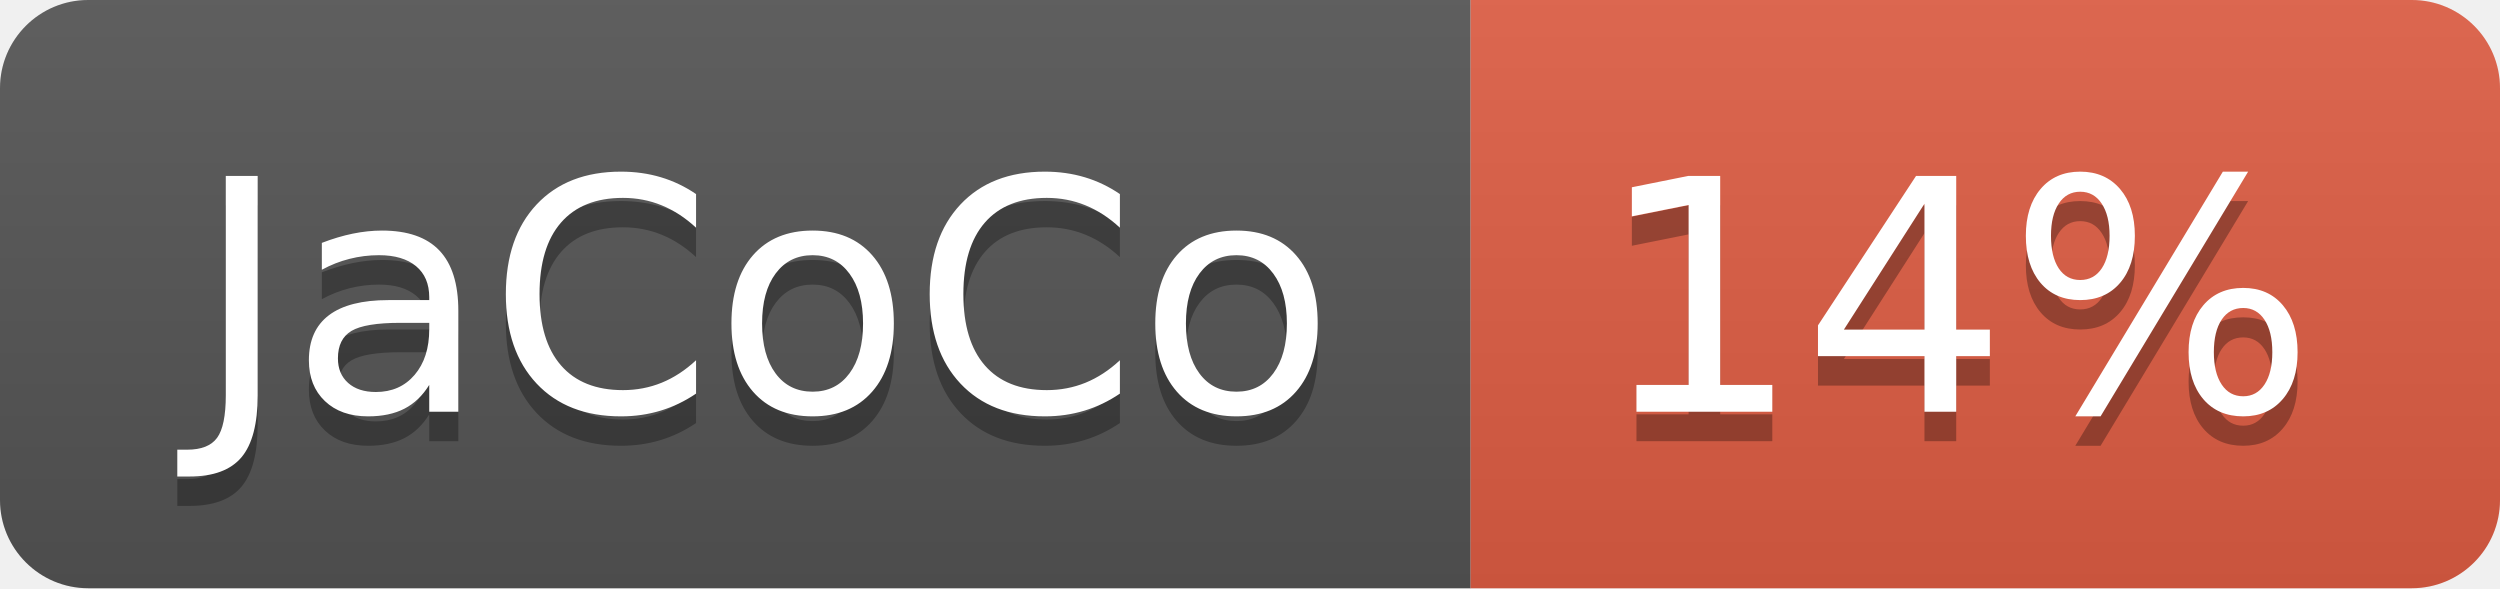
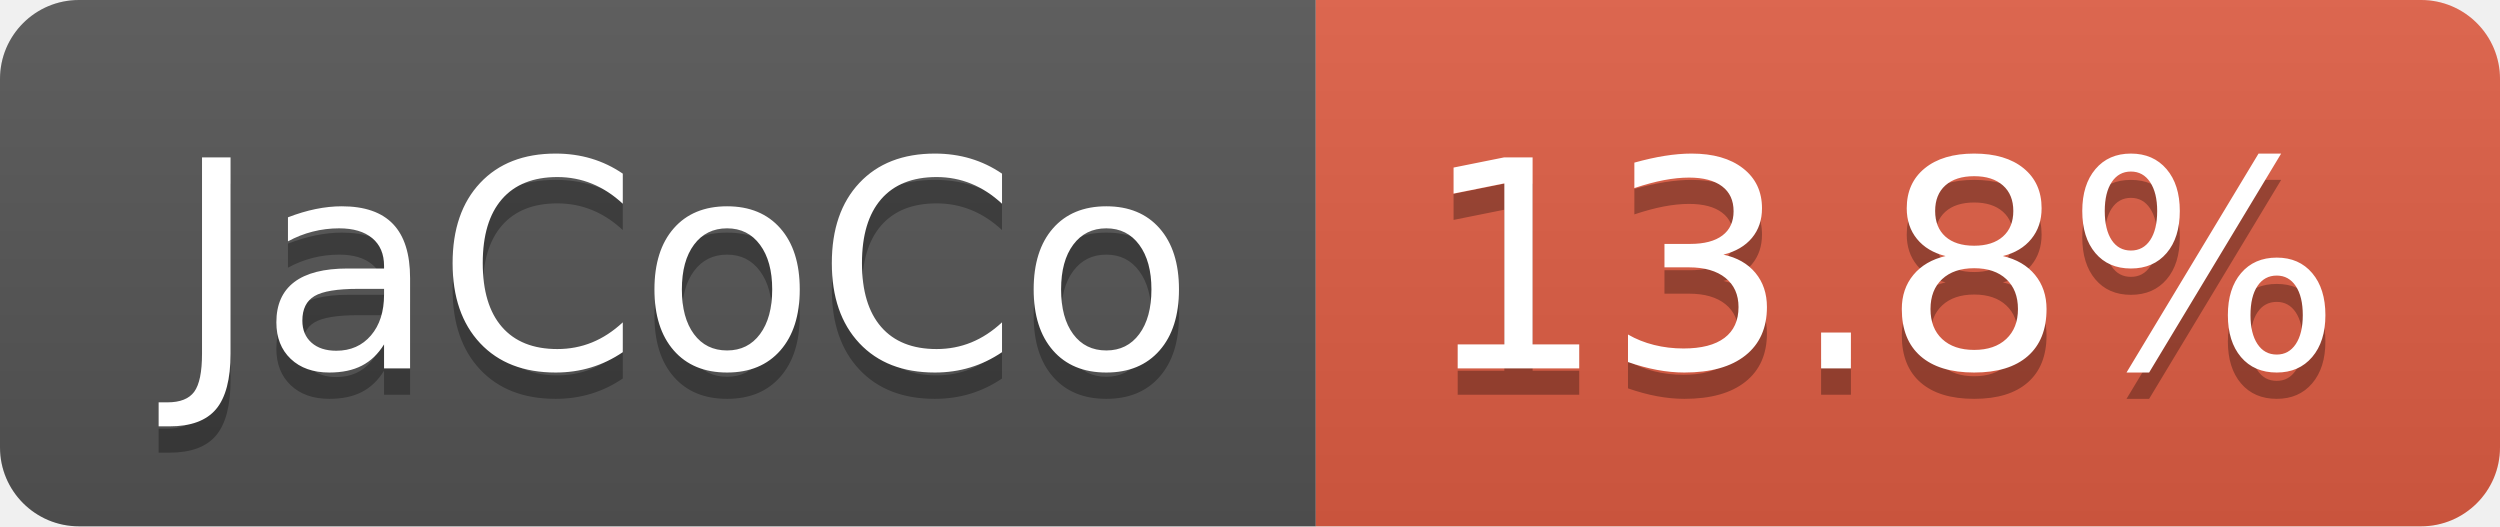
- <svg xmlns="http://www.w3.org/2000/svg" width="85" height="20" role="img" aria-label="JaCoCo: 14%">
+ <svg xmlns="http://www.w3.org/2000/svg" width="95" height="20" role="img" aria-label="JaCoCo: 13.8%">
  <linearGradient id="s" x2="0" y2="100%">
    <stop offset="0" stop-color="#bbb" stop-opacity=".1" />
    <stop offset="1" stop-opacity=".1" />
  </linearGradient>
  <clipPath id="r">
-     <rect width="85" height="20" rx="3" fill="#fff" />
+     <rect width="95" height="20" rx="3" fill="#fff" />
  </clipPath>
  <g clip-path="url(#r)">
    <rect width="50" height="20" fill="#555" />
-     <rect x="50" width="35" height="20" fill="#e05d44" />
-     <rect width="85" height="20" fill="url(#s)" />
+     <rect x="50" width="45" height="20" fill="#e05d44" />
+     <rect width="95" height="20" fill="url(#s)" />
  </g>
  <g fill="#fff" text-anchor="middle" font-family="Verdana,Geneva,DejaVu Sans,sans-serif" text-rendering="geometricPrecision" font-size="110">
    <text aria-hidden="true" x="260" y="150" fill="#010101" fill-opacity=".3" transform="scale(.1)" textLength="393">JaCoCo</text>
    <text x="260" y="140" transform="scale(.1)" fill="#fff" textLength="393">JaCoCo</text>
-     <text aria-hidden="true" x="665" y="150" fill="#010101" fill-opacity=".3" transform="scale(.1)" textLength="245">14%</text>
-     <text x="665" y="140" transform="scale(.1)" fill="#fff" textLength="245">14%</text>
+     <text aria-hidden="true" x="715" y="150" fill="#010101" fill-opacity=".3" transform="scale(.1)" textLength="350">13.8%</text>
+     <text x="715" y="140" transform="scale(.1)" fill="#fff" textLength="350">13.8%</text>
  </g>
</svg>
